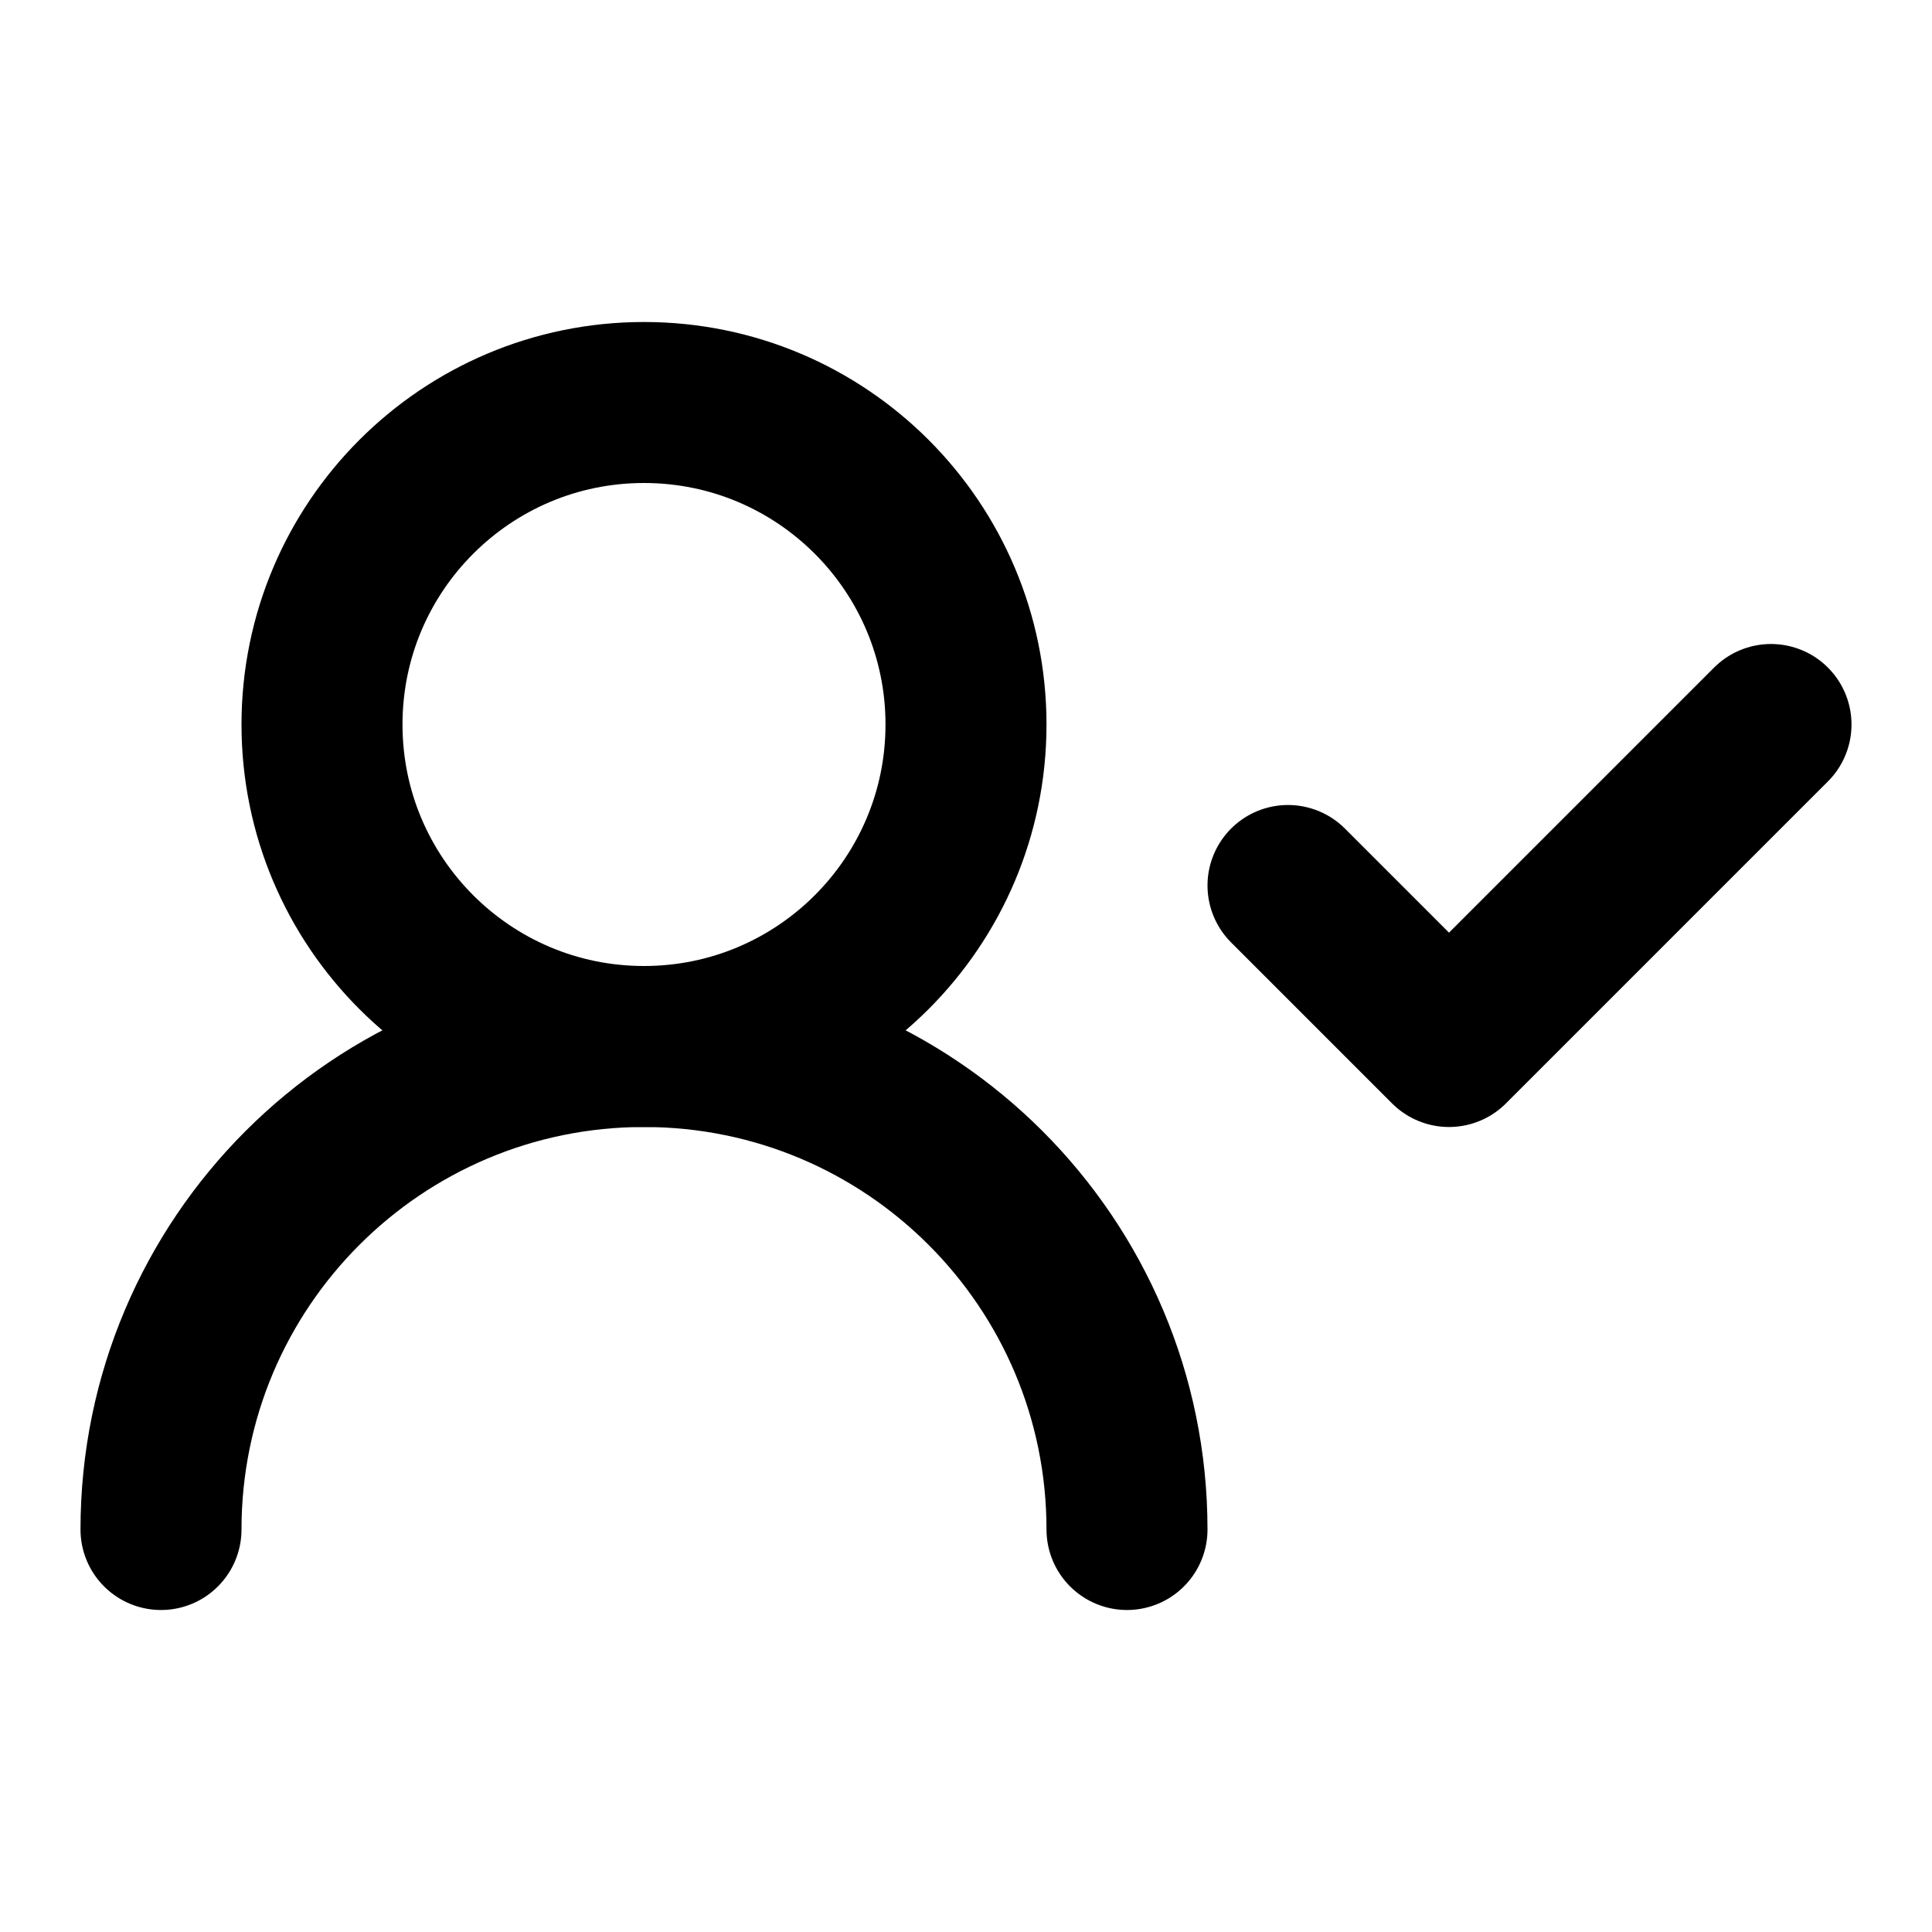
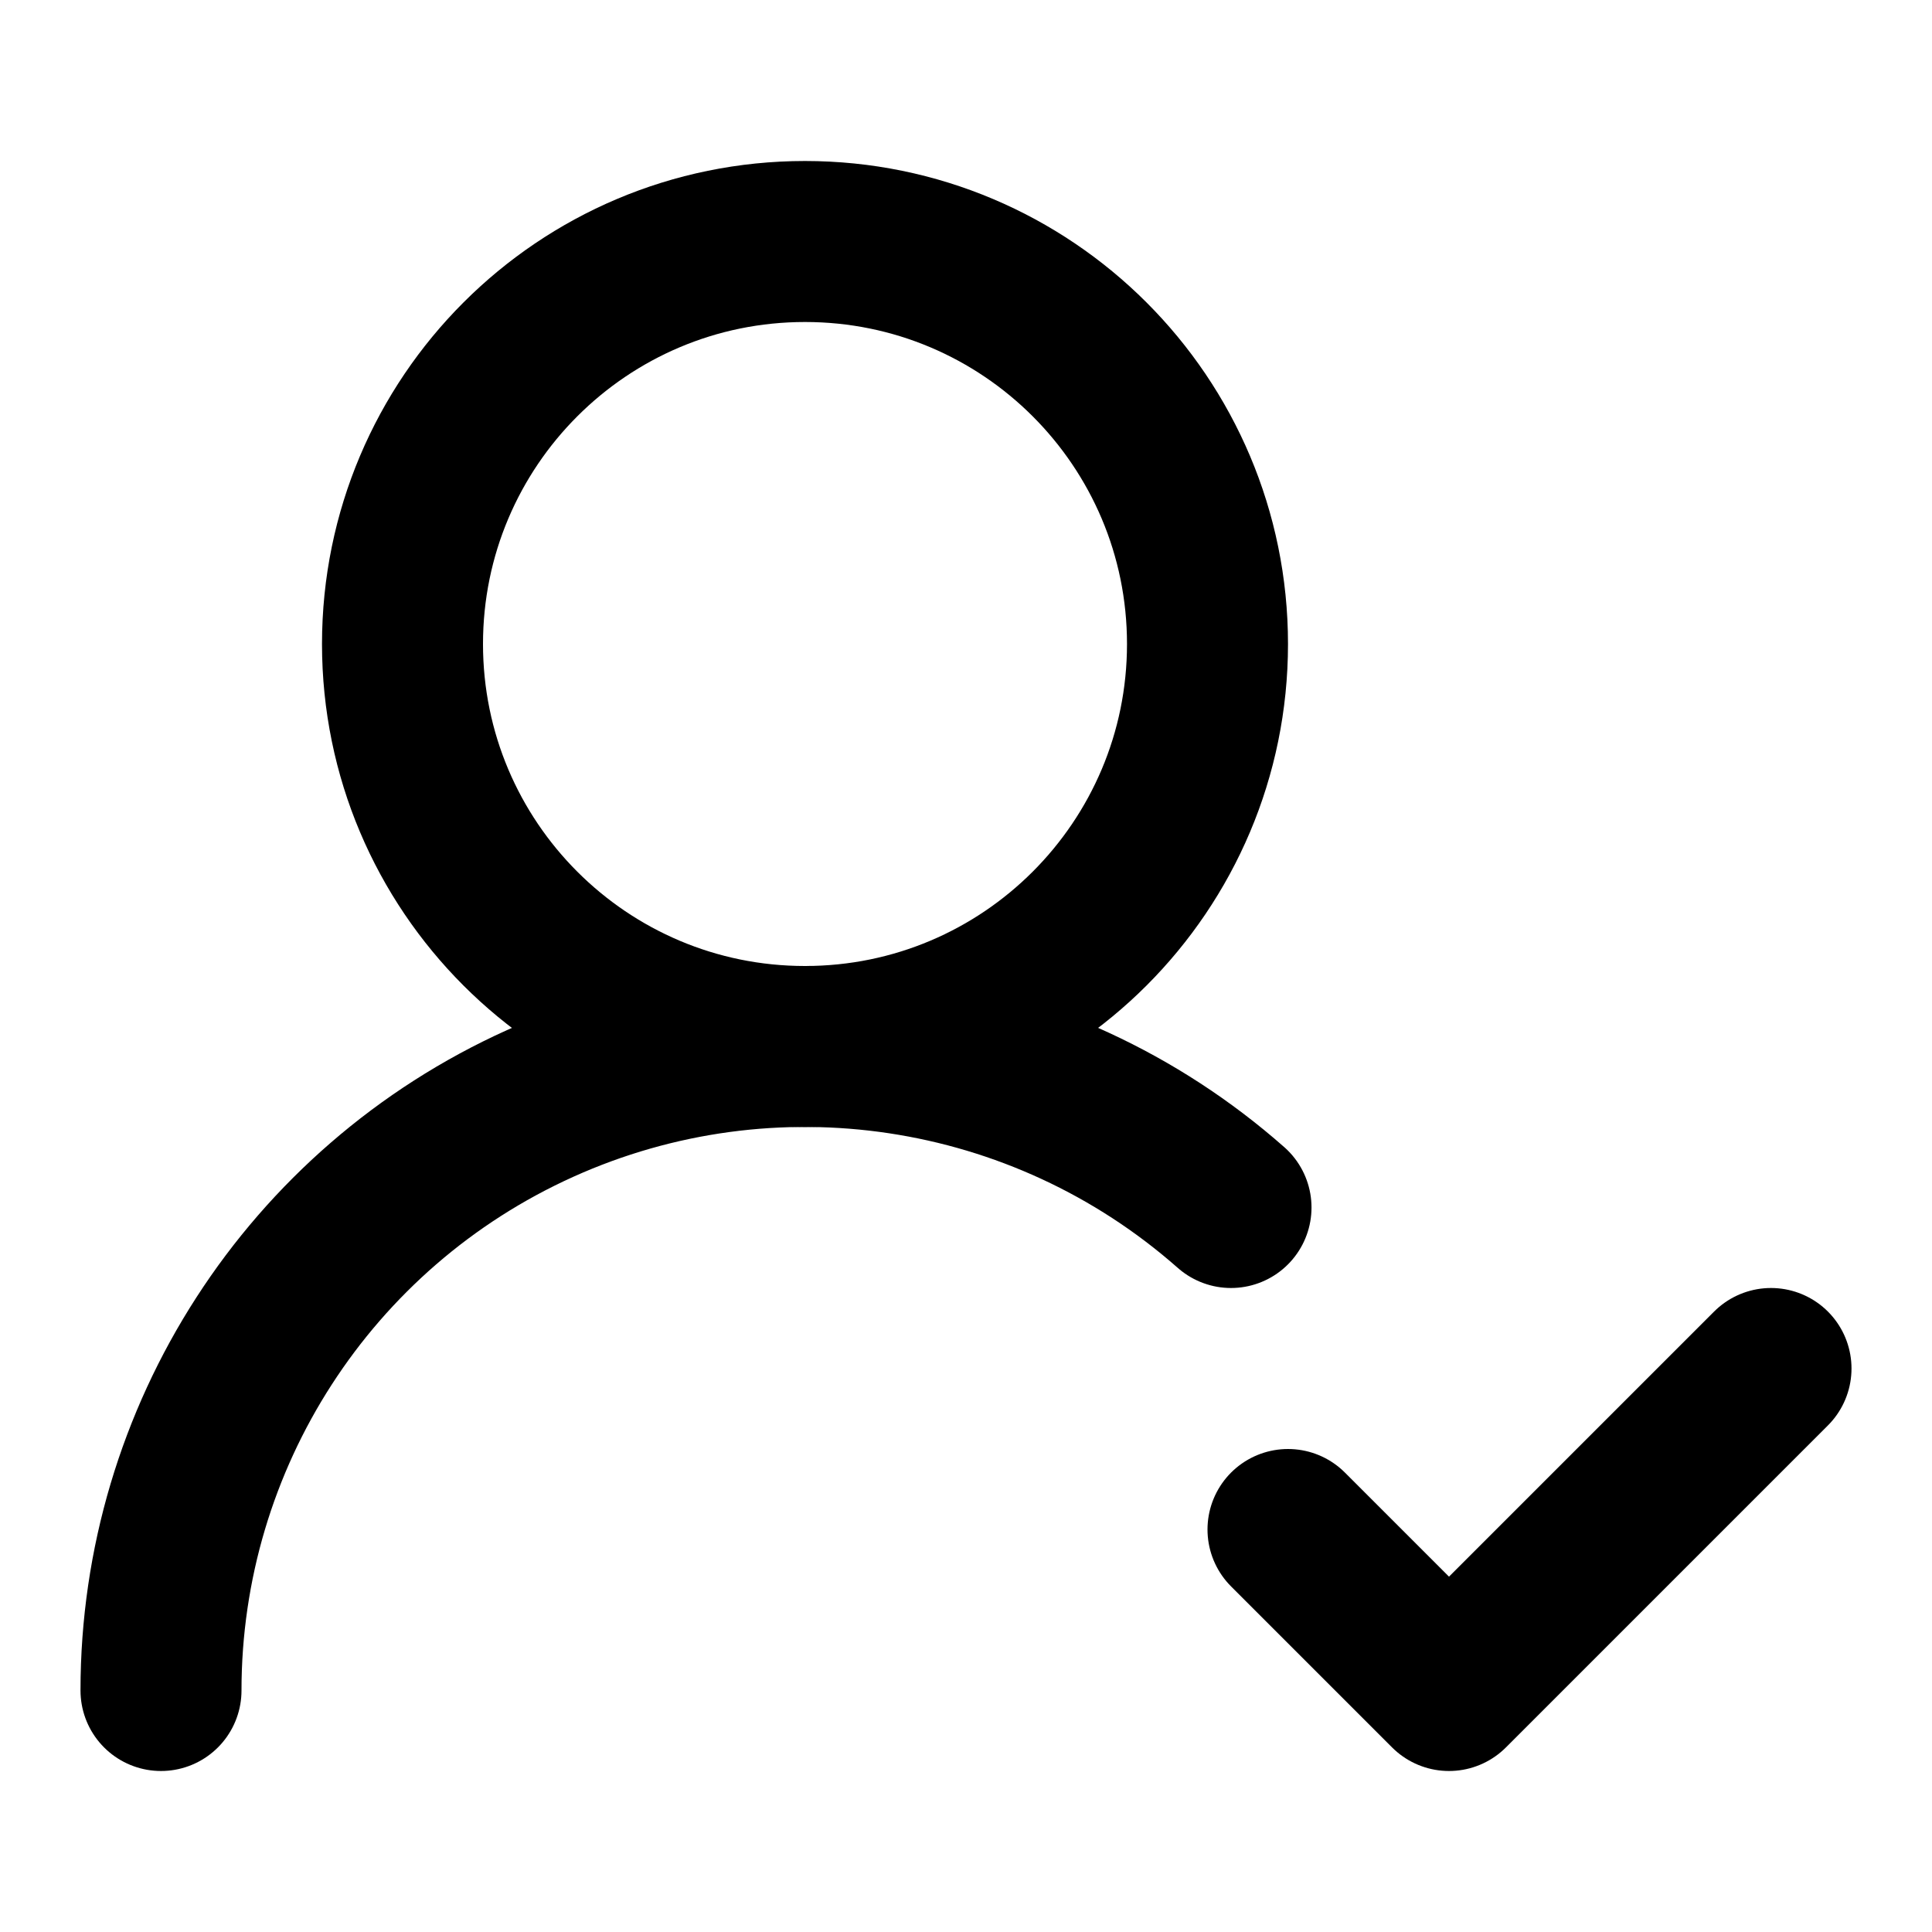
<svg xmlns="http://www.w3.org/2000/svg" width="24" height="24" viewBox="0 0 24 24" fill="none" stroke="currentColor" stroke-width="2" stroke-linecap="round" stroke-linejoin="round">
-   <path d="M14 19a6 6 0 0 0-12 0" />
-   <circle cx="8" cy="9" r="4" />
-   <polyline points="16 11 18 13 22 9" />
+   <path d="M2 21a8 8 0 0 1 13.292-6" />
+   <circle cx="10" cy="8" r="5" />
+   <path d="m16 19 2 2 4-4" />
</svg>
